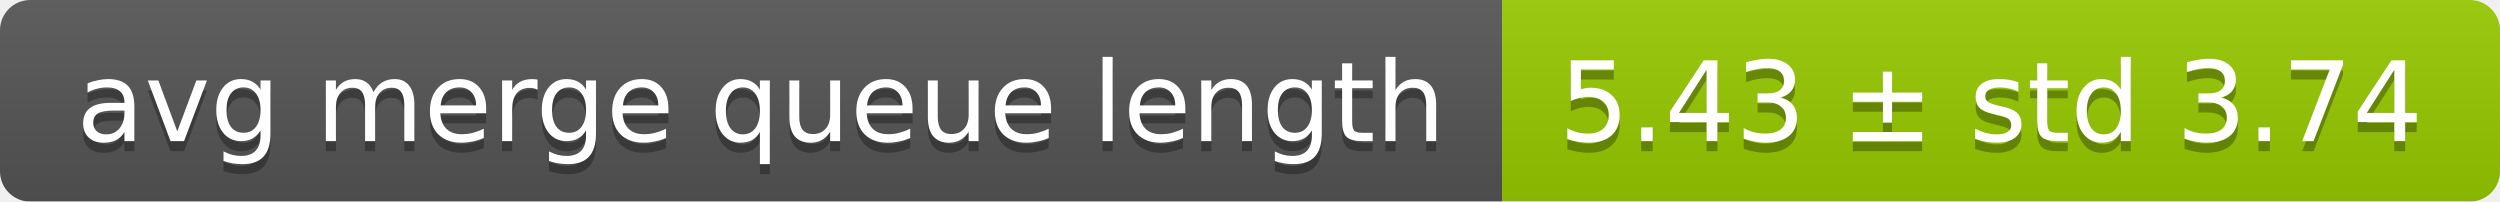
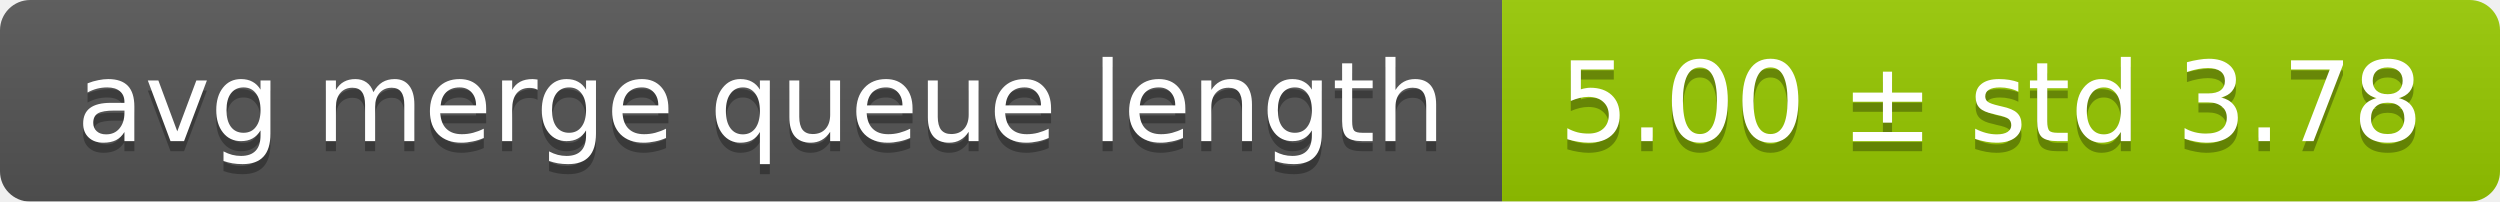
<svg xmlns="http://www.w3.org/2000/svg" width="248" height="20">
  <linearGradient id="smooth" x2="0" y2="100%">
    <stop offset="0" stop-color="#bbb" stop-opacity=".1" />
    <stop offset="1" stop-opacity=".1" />
  </linearGradient>
  <mask id="round">
    <rect width="248" height="20" rx="3" fill="#fff" />
  </mask>
  <g mask="url(#round)">
    <rect width="149" height="20" fill="#555" />
    <rect x="149" width="99" height="20" fill="#97ca00" />
    <rect width="248" height="20" fill="url(#smooth)" />
  </g>
  <g fill="#fff" text-anchor="middle" font-family="DejaVu Sans,Verdana,Geneva,sans-serif" font-size="11">
    <text x="75.5" y="15" fill="#010101" fill-opacity=".3">avg merge queue length</text>
    <text x="75.5" y="14">avg merge queue length</text>
-     <text x="197.5" y="15" fill="#010101" fill-opacity=".3">5.43 ± std 3.74</text>
-     <text x="197.5" y="14">5.43 ± std 3.74</text>
+     <text x="197.5" y="15" fill="#010101" fill-opacity=".3">5.00 ± std 3.78</text>
+     <text x="197.5" y="14">5.00 ± std 3.78</text>
  </g>
</svg>
